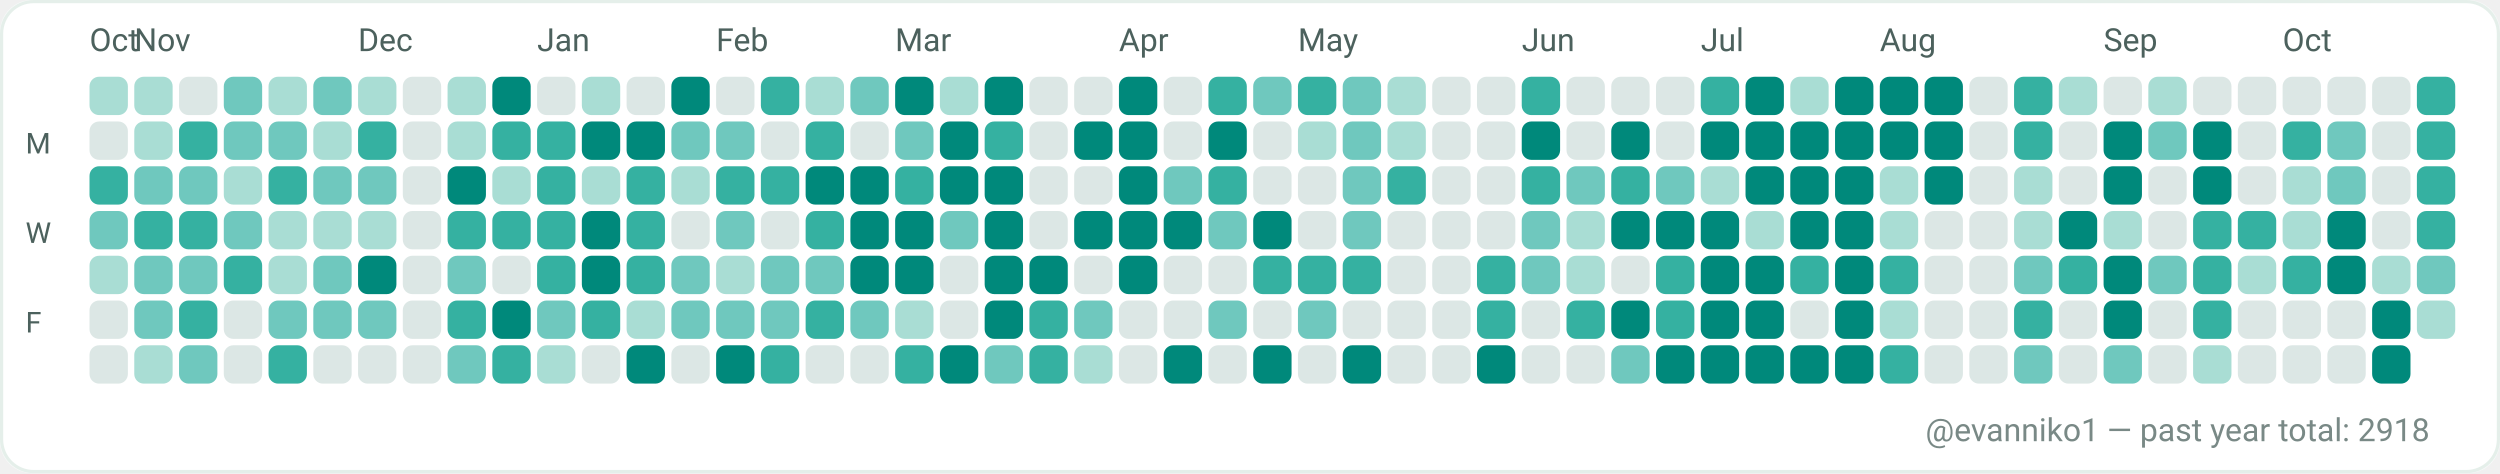
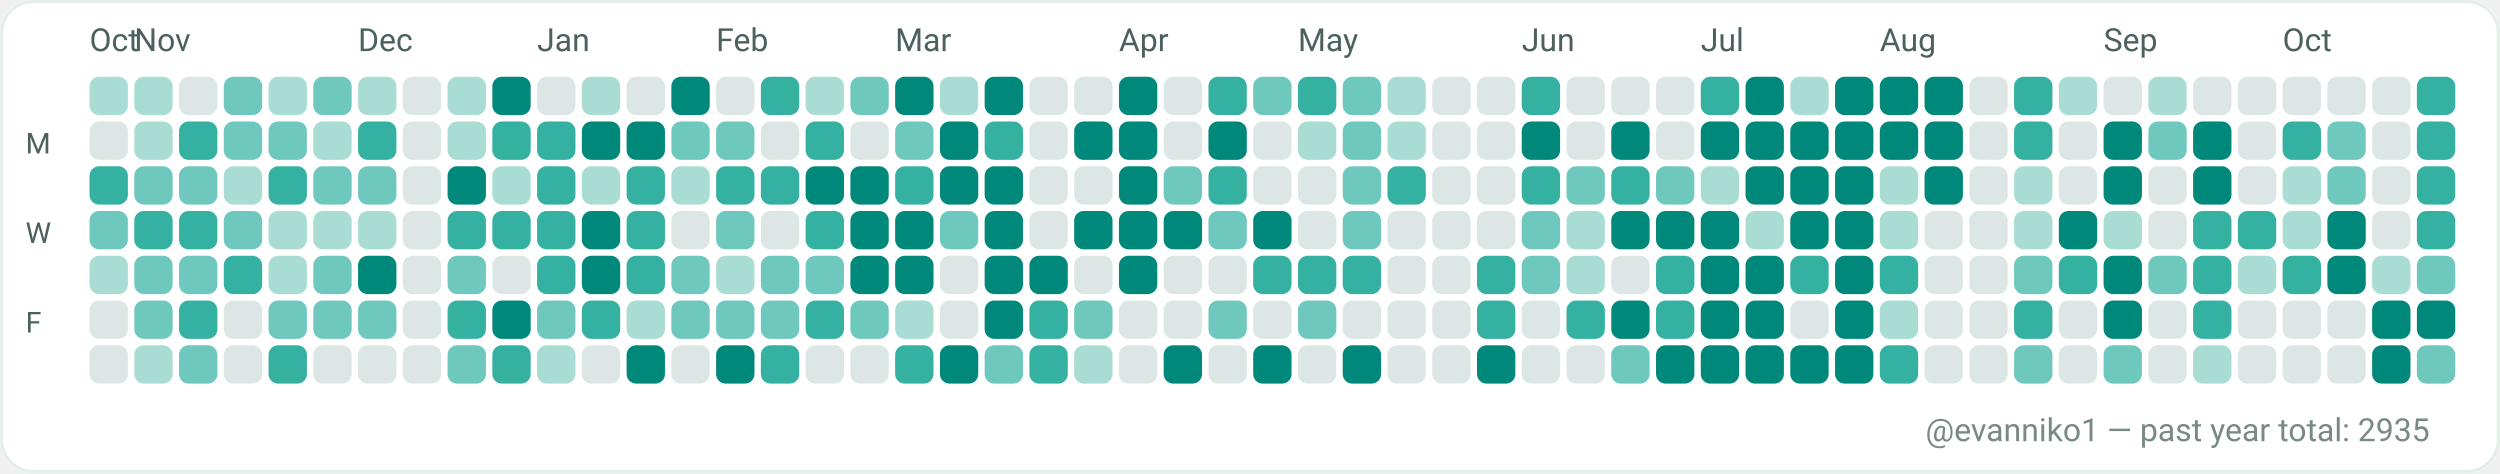
<svg xmlns="http://www.w3.org/2000/svg" width="782" height="148" viewBox="0 0 782 148" role="img" aria-label="GitHub contributions calendar for evanniko1">
  <rect x="0" y="0" width="782" height="148" rx="10" fill="#F7FAF9" />
  <rect x="0.5" y="0.5" width="781" height="147" rx="10" fill="#FFFFFF" stroke="#E5EFEA" stroke-width="1" />
  <text x="28" y="16" fill="#4C615D" font-family="ui-sans-serif, system-ui, -apple-system, Segoe UI, Roboto, Ubuntu, Cantarell, Noto Sans, Helvetica Neue, Arial" font-size="10" text-rendering="geometricPrecision">Oct</text>
  <text x="42" y="16" fill="#4C615D" font-family="ui-sans-serif, system-ui, -apple-system, Segoe UI, Roboto, Ubuntu, Cantarell, Noto Sans, Helvetica Neue, Arial" font-size="10" text-rendering="geometricPrecision">Nov</text>
  <text x="112" y="16" fill="#4C615D" font-family="ui-sans-serif, system-ui, -apple-system, Segoe UI, Roboto, Ubuntu, Cantarell, Noto Sans, Helvetica Neue, Arial" font-size="10" text-rendering="geometricPrecision">Dec</text>
  <text x="168" y="16" fill="#4C615D" font-family="ui-sans-serif, system-ui, -apple-system, Segoe UI, Roboto, Ubuntu, Cantarell, Noto Sans, Helvetica Neue, Arial" font-size="10" text-rendering="geometricPrecision">Jan</text>
  <text x="224" y="16" fill="#4C615D" font-family="ui-sans-serif, system-ui, -apple-system, Segoe UI, Roboto, Ubuntu, Cantarell, Noto Sans, Helvetica Neue, Arial" font-size="10" text-rendering="geometricPrecision">Feb</text>
  <text x="280" y="16" fill="#4C615D" font-family="ui-sans-serif, system-ui, -apple-system, Segoe UI, Roboto, Ubuntu, Cantarell, Noto Sans, Helvetica Neue, Arial" font-size="10" text-rendering="geometricPrecision">Mar</text>
  <text x="350" y="16" fill="#4C615D" font-family="ui-sans-serif, system-ui, -apple-system, Segoe UI, Roboto, Ubuntu, Cantarell, Noto Sans, Helvetica Neue, Arial" font-size="10" text-rendering="geometricPrecision">Apr</text>
  <text x="406" y="16" fill="#4C615D" font-family="ui-sans-serif, system-ui, -apple-system, Segoe UI, Roboto, Ubuntu, Cantarell, Noto Sans, Helvetica Neue, Arial" font-size="10" text-rendering="geometricPrecision">May</text>
  <text x="476" y="16" fill="#4C615D" font-family="ui-sans-serif, system-ui, -apple-system, Segoe UI, Roboto, Ubuntu, Cantarell, Noto Sans, Helvetica Neue, Arial" font-size="10" text-rendering="geometricPrecision">Jun</text>
  <text x="532" y="16" fill="#4C615D" font-family="ui-sans-serif, system-ui, -apple-system, Segoe UI, Roboto, Ubuntu, Cantarell, Noto Sans, Helvetica Neue, Arial" font-size="10" text-rendering="geometricPrecision">Jul</text>
  <text x="588" y="16" fill="#4C615D" font-family="ui-sans-serif, system-ui, -apple-system, Segoe UI, Roboto, Ubuntu, Cantarell, Noto Sans, Helvetica Neue, Arial" font-size="10" text-rendering="geometricPrecision">Aug</text>
  <text x="658" y="16" fill="#4C615D" font-family="ui-sans-serif, system-ui, -apple-system, Segoe UI, Roboto, Ubuntu, Cantarell, Noto Sans, Helvetica Neue, Arial" font-size="10" text-rendering="geometricPrecision">Sep</text>
  <text x="714" y="16" fill="#4C615D" font-family="ui-sans-serif, system-ui, -apple-system, Segoe UI, Roboto, Ubuntu, Cantarell, Noto Sans, Helvetica Neue, Arial" font-size="10" text-rendering="geometricPrecision">Oct</text>
  <text x="8" y="48" fill="#4C615D" font-family="ui-sans-serif, system-ui, -apple-system, Segoe UI, Roboto, Ubuntu, Cantarell, Noto Sans, Helvetica Neue, Arial" font-size="9" text-rendering="geometricPrecision">M</text>
  <text x="8" y="76" fill="#4C615D" font-family="ui-sans-serif, system-ui, -apple-system, Segoe UI, Roboto, Ubuntu, Cantarell, Noto Sans, Helvetica Neue, Arial" font-size="9" text-rendering="geometricPrecision">W</text>
  <text x="8" y="104" fill="#4C615D" font-family="ui-sans-serif, system-ui, -apple-system, Segoe UI, Roboto, Ubuntu, Cantarell, Noto Sans, Helvetica Neue, Arial" font-size="9" text-rendering="geometricPrecision">F</text>
  <g>
    <rect x="28" y="24" width="12" height="12" rx="3" fill="#A9DDD4" />
  </g>
  <g>
    <rect x="28" y="38" width="12" height="12" rx="3" fill="#DCE7E5" />
  </g>
  <g>
    <rect x="28" y="52" width="12" height="12" rx="3" fill="#35B1A1" />
  </g>
  <g>
    <rect x="28" y="66" width="12" height="12" rx="3" fill="#6FC8BE" />
  </g>
  <g>
    <rect x="28" y="80" width="12" height="12" rx="3" fill="#A9DDD4" />
  </g>
  <g>
    <rect x="28" y="94" width="12" height="12" rx="3" fill="#DCE7E5" />
  </g>
  <g>
    <rect x="28" y="108" width="12" height="12" rx="3" fill="#DCE7E5" />
  </g>
  <g>
    <rect x="42" y="24" width="12" height="12" rx="3" fill="#A9DDD4" />
  </g>
  <g>
    <rect x="42" y="38" width="12" height="12" rx="3" fill="#A9DDD4" />
  </g>
  <g>
    <rect x="42" y="52" width="12" height="12" rx="3" fill="#6FC8BE" />
  </g>
  <g>
    <rect x="42" y="66" width="12" height="12" rx="3" fill="#35B1A1" />
  </g>
  <g>
    <rect x="42" y="80" width="12" height="12" rx="3" fill="#6FC8BE" />
  </g>
  <g>
    <rect x="42" y="94" width="12" height="12" rx="3" fill="#6FC8BE" />
  </g>
  <g>
    <rect x="42" y="108" width="12" height="12" rx="3" fill="#A9DDD4" />
  </g>
  <g>
    <rect x="56" y="24" width="12" height="12" rx="3" fill="#DCE7E5" />
  </g>
  <g>
    <rect x="56" y="38" width="12" height="12" rx="3" fill="#35B1A1" />
  </g>
  <g>
    <rect x="56" y="52" width="12" height="12" rx="3" fill="#6FC8BE" />
  </g>
  <g>
    <rect x="56" y="66" width="12" height="12" rx="3" fill="#35B1A1" />
  </g>
  <g>
    <rect x="56" y="80" width="12" height="12" rx="3" fill="#6FC8BE" />
  </g>
  <g>
    <rect x="56" y="94" width="12" height="12" rx="3" fill="#35B1A1" />
  </g>
  <g>
    <rect x="56" y="108" width="12" height="12" rx="3" fill="#6FC8BE" />
  </g>
  <g>
    <rect x="70" y="24" width="12" height="12" rx="3" fill="#6FC8BE" />
  </g>
  <g>
    <rect x="70" y="38" width="12" height="12" rx="3" fill="#6FC8BE" />
  </g>
  <g>
    <rect x="70" y="52" width="12" height="12" rx="3" fill="#A9DDD4" />
  </g>
  <g>
    <rect x="70" y="66" width="12" height="12" rx="3" fill="#6FC8BE" />
  </g>
  <g>
    <rect x="70" y="80" width="12" height="12" rx="3" fill="#35B1A1" />
  </g>
  <g>
    <rect x="70" y="94" width="12" height="12" rx="3" fill="#DCE7E5" />
  </g>
  <g>
    <rect x="70" y="108" width="12" height="12" rx="3" fill="#DCE7E5" />
  </g>
  <g>
    <rect x="84" y="24" width="12" height="12" rx="3" fill="#A9DDD4" />
  </g>
  <g>
    <rect x="84" y="38" width="12" height="12" rx="3" fill="#6FC8BE" />
  </g>
  <g>
    <rect x="84" y="52" width="12" height="12" rx="3" fill="#35B1A1" />
  </g>
  <g>
    <rect x="84" y="66" width="12" height="12" rx="3" fill="#A9DDD4" />
  </g>
  <g>
    <rect x="84" y="80" width="12" height="12" rx="3" fill="#A9DDD4" />
  </g>
  <g>
    <rect x="84" y="94" width="12" height="12" rx="3" fill="#6FC8BE" />
  </g>
  <g>
    <rect x="84" y="108" width="12" height="12" rx="3" fill="#35B1A1" />
  </g>
  <g>
    <rect x="98" y="24" width="12" height="12" rx="3" fill="#6FC8BE" />
  </g>
  <g>
    <rect x="98" y="38" width="12" height="12" rx="3" fill="#A9DDD4" />
  </g>
  <g>
    <rect x="98" y="52" width="12" height="12" rx="3" fill="#6FC8BE" />
  </g>
  <g>
    <rect x="98" y="66" width="12" height="12" rx="3" fill="#A9DDD4" />
  </g>
  <g>
    <rect x="98" y="80" width="12" height="12" rx="3" fill="#6FC8BE" />
  </g>
  <g>
    <rect x="98" y="94" width="12" height="12" rx="3" fill="#6FC8BE" />
  </g>
  <g>
    <rect x="98" y="108" width="12" height="12" rx="3" fill="#DCE7E5" />
  </g>
  <g>
    <rect x="112" y="24" width="12" height="12" rx="3" fill="#A9DDD4" />
  </g>
  <g>
    <rect x="112" y="38" width="12" height="12" rx="3" fill="#35B1A1" />
  </g>
  <g>
    <rect x="112" y="52" width="12" height="12" rx="3" fill="#6FC8BE" />
  </g>
  <g>
    <rect x="112" y="66" width="12" height="12" rx="3" fill="#A9DDD4" />
  </g>
  <g>
    <rect x="112" y="80" width="12" height="12" rx="3" fill="#00897B" />
  </g>
  <g>
    <rect x="112" y="94" width="12" height="12" rx="3" fill="#6FC8BE" />
  </g>
  <g>
    <rect x="112" y="108" width="12" height="12" rx="3" fill="#DCE7E5" />
  </g>
  <g>
    <rect x="126" y="24" width="12" height="12" rx="3" fill="#DCE7E5" />
  </g>
  <g>
    <rect x="126" y="38" width="12" height="12" rx="3" fill="#DCE7E5" />
  </g>
  <g>
    <rect x="126" y="52" width="12" height="12" rx="3" fill="#DCE7E5" />
  </g>
  <g>
    <rect x="126" y="66" width="12" height="12" rx="3" fill="#DCE7E5" />
  </g>
  <g>
    <rect x="126" y="80" width="12" height="12" rx="3" fill="#DCE7E5" />
  </g>
  <g>
    <rect x="126" y="94" width="12" height="12" rx="3" fill="#DCE7E5" />
  </g>
  <g>
    <rect x="126" y="108" width="12" height="12" rx="3" fill="#DCE7E5" />
  </g>
  <g>
    <rect x="140" y="24" width="12" height="12" rx="3" fill="#A9DDD4" />
  </g>
  <g>
    <rect x="140" y="38" width="12" height="12" rx="3" fill="#A9DDD4" />
  </g>
  <g>
    <rect x="140" y="52" width="12" height="12" rx="3" fill="#00897B" />
  </g>
  <g>
    <rect x="140" y="66" width="12" height="12" rx="3" fill="#35B1A1" />
  </g>
  <g>
    <rect x="140" y="80" width="12" height="12" rx="3" fill="#6FC8BE" />
  </g>
  <g>
    <rect x="140" y="94" width="12" height="12" rx="3" fill="#35B1A1" />
  </g>
  <g>
    <rect x="140" y="108" width="12" height="12" rx="3" fill="#6FC8BE" />
  </g>
  <g>
    <rect x="154" y="24" width="12" height="12" rx="3" fill="#00897B" />
  </g>
  <g>
    <rect x="154" y="38" width="12" height="12" rx="3" fill="#35B1A1" />
  </g>
  <g>
    <rect x="154" y="52" width="12" height="12" rx="3" fill="#A9DDD4" />
  </g>
  <g>
    <rect x="154" y="66" width="12" height="12" rx="3" fill="#35B1A1" />
  </g>
  <g>
    <rect x="154" y="80" width="12" height="12" rx="3" fill="#DCE7E5" />
  </g>
  <g>
    <rect x="154" y="94" width="12" height="12" rx="3" fill="#00897B" />
  </g>
  <g>
    <rect x="154" y="108" width="12" height="12" rx="3" fill="#35B1A1" />
  </g>
  <g>
    <rect x="168" y="24" width="12" height="12" rx="3" fill="#DCE7E5" />
  </g>
  <g>
    <rect x="168" y="38" width="12" height="12" rx="3" fill="#35B1A1" />
  </g>
  <g>
    <rect x="168" y="52" width="12" height="12" rx="3" fill="#35B1A1" />
  </g>
  <g>
    <rect x="168" y="66" width="12" height="12" rx="3" fill="#35B1A1" />
  </g>
  <g>
    <rect x="168" y="80" width="12" height="12" rx="3" fill="#35B1A1" />
  </g>
  <g>
    <rect x="168" y="94" width="12" height="12" rx="3" fill="#6FC8BE" />
  </g>
  <g>
    <rect x="168" y="108" width="12" height="12" rx="3" fill="#A9DDD4" />
  </g>
  <g>
    <rect x="182" y="24" width="12" height="12" rx="3" fill="#A9DDD4" />
  </g>
  <g>
    <rect x="182" y="38" width="12" height="12" rx="3" fill="#00897B" />
  </g>
  <g>
    <rect x="182" y="52" width="12" height="12" rx="3" fill="#A9DDD4" />
  </g>
  <g>
    <rect x="182" y="66" width="12" height="12" rx="3" fill="#00897B" />
  </g>
  <g>
    <rect x="182" y="80" width="12" height="12" rx="3" fill="#00897B" />
  </g>
  <g>
    <rect x="182" y="94" width="12" height="12" rx="3" fill="#35B1A1" />
  </g>
  <g>
    <rect x="182" y="108" width="12" height="12" rx="3" fill="#DCE7E5" />
  </g>
  <g>
    <rect x="196" y="24" width="12" height="12" rx="3" fill="#DCE7E5" />
  </g>
  <g>
    <rect x="196" y="38" width="12" height="12" rx="3" fill="#00897B" />
  </g>
  <g>
    <rect x="196" y="52" width="12" height="12" rx="3" fill="#35B1A1" />
  </g>
  <g>
    <rect x="196" y="66" width="12" height="12" rx="3" fill="#35B1A1" />
  </g>
  <g>
    <rect x="196" y="80" width="12" height="12" rx="3" fill="#35B1A1" />
  </g>
  <g>
    <rect x="196" y="94" width="12" height="12" rx="3" fill="#A9DDD4" />
  </g>
  <g>
    <rect x="196" y="108" width="12" height="12" rx="3" fill="#00897B" />
  </g>
  <g>
    <rect x="210" y="24" width="12" height="12" rx="3" fill="#00897B" />
  </g>
  <g>
    <rect x="210" y="38" width="12" height="12" rx="3" fill="#6FC8BE" />
  </g>
  <g>
    <rect x="210" y="52" width="12" height="12" rx="3" fill="#A9DDD4" />
  </g>
  <g>
    <rect x="210" y="66" width="12" height="12" rx="3" fill="#DCE7E5" />
  </g>
  <g>
    <rect x="210" y="80" width="12" height="12" rx="3" fill="#6FC8BE" />
  </g>
  <g>
    <rect x="210" y="94" width="12" height="12" rx="3" fill="#6FC8BE" />
  </g>
  <g>
    <rect x="210" y="108" width="12" height="12" rx="3" fill="#DCE7E5" />
  </g>
  <g>
    <rect x="224" y="24" width="12" height="12" rx="3" fill="#DCE7E5" />
  </g>
  <g>
    <rect x="224" y="38" width="12" height="12" rx="3" fill="#6FC8BE" />
  </g>
  <g>
    <rect x="224" y="52" width="12" height="12" rx="3" fill="#35B1A1" />
  </g>
  <g>
    <rect x="224" y="66" width="12" height="12" rx="3" fill="#6FC8BE" />
  </g>
  <g>
    <rect x="224" y="80" width="12" height="12" rx="3" fill="#A9DDD4" />
  </g>
  <g>
    <rect x="224" y="94" width="12" height="12" rx="3" fill="#6FC8BE" />
  </g>
  <g>
    <rect x="224" y="108" width="12" height="12" rx="3" fill="#00897B" />
  </g>
  <g>
    <rect x="238" y="24" width="12" height="12" rx="3" fill="#35B1A1" />
  </g>
  <g>
    <rect x="238" y="38" width="12" height="12" rx="3" fill="#DCE7E5" />
  </g>
  <g>
    <rect x="238" y="52" width="12" height="12" rx="3" fill="#35B1A1" />
  </g>
  <g>
    <rect x="238" y="66" width="12" height="12" rx="3" fill="#DCE7E5" />
  </g>
  <g>
    <rect x="238" y="80" width="12" height="12" rx="3" fill="#6FC8BE" />
  </g>
  <g>
    <rect x="238" y="94" width="12" height="12" rx="3" fill="#6FC8BE" />
  </g>
  <g>
    <rect x="238" y="108" width="12" height="12" rx="3" fill="#35B1A1" />
  </g>
  <g>
    <rect x="252" y="24" width="12" height="12" rx="3" fill="#A9DDD4" />
  </g>
  <g>
    <rect x="252" y="38" width="12" height="12" rx="3" fill="#35B1A1" />
  </g>
  <g>
    <rect x="252" y="52" width="12" height="12" rx="3" fill="#00897B" />
  </g>
  <g>
    <rect x="252" y="66" width="12" height="12" rx="3" fill="#35B1A1" />
  </g>
  <g>
    <rect x="252" y="80" width="12" height="12" rx="3" fill="#6FC8BE" />
  </g>
  <g>
    <rect x="252" y="94" width="12" height="12" rx="3" fill="#35B1A1" />
  </g>
  <g>
    <rect x="252" y="108" width="12" height="12" rx="3" fill="#DCE7E5" />
  </g>
  <g>
    <rect x="266" y="24" width="12" height="12" rx="3" fill="#6FC8BE" />
  </g>
  <g>
    <rect x="266" y="38" width="12" height="12" rx="3" fill="#DCE7E5" />
  </g>
  <g>
    <rect x="266" y="52" width="12" height="12" rx="3" fill="#00897B" />
  </g>
  <g>
    <rect x="266" y="66" width="12" height="12" rx="3" fill="#00897B" />
  </g>
  <g>
    <rect x="266" y="80" width="12" height="12" rx="3" fill="#00897B" />
  </g>
  <g>
    <rect x="266" y="94" width="12" height="12" rx="3" fill="#6FC8BE" />
  </g>
  <g>
    <rect x="266" y="108" width="12" height="12" rx="3" fill="#DCE7E5" />
  </g>
  <g>
    <rect x="280" y="24" width="12" height="12" rx="3" fill="#00897B" />
  </g>
  <g>
    <rect x="280" y="38" width="12" height="12" rx="3" fill="#6FC8BE" />
  </g>
  <g>
    <rect x="280" y="52" width="12" height="12" rx="3" fill="#35B1A1" />
  </g>
  <g>
    <rect x="280" y="66" width="12" height="12" rx="3" fill="#00897B" />
  </g>
  <g>
    <rect x="280" y="80" width="12" height="12" rx="3" fill="#00897B" />
  </g>
  <g>
    <rect x="280" y="94" width="12" height="12" rx="3" fill="#A9DDD4" />
  </g>
  <g>
    <rect x="280" y="108" width="12" height="12" rx="3" fill="#35B1A1" />
  </g>
  <g>
    <rect x="294" y="24" width="12" height="12" rx="3" fill="#A9DDD4" />
  </g>
  <g>
    <rect x="294" y="38" width="12" height="12" rx="3" fill="#00897B" />
  </g>
  <g>
    <rect x="294" y="52" width="12" height="12" rx="3" fill="#00897B" />
  </g>
  <g>
    <rect x="294" y="66" width="12" height="12" rx="3" fill="#6FC8BE" />
  </g>
  <g>
    <rect x="294" y="80" width="12" height="12" rx="3" fill="#DCE7E5" />
  </g>
  <g>
    <rect x="294" y="94" width="12" height="12" rx="3" fill="#DCE7E5" />
  </g>
  <g>
    <rect x="294" y="108" width="12" height="12" rx="3" fill="#00897B" />
  </g>
  <g>
    <rect x="308" y="24" width="12" height="12" rx="3" fill="#00897B" />
  </g>
  <g>
    <rect x="308" y="38" width="12" height="12" rx="3" fill="#35B1A1" />
  </g>
  <g>
    <rect x="308" y="52" width="12" height="12" rx="3" fill="#00897B" />
  </g>
  <g>
    <rect x="308" y="66" width="12" height="12" rx="3" fill="#00897B" />
  </g>
  <g>
    <rect x="308" y="80" width="12" height="12" rx="3" fill="#00897B" />
  </g>
  <g>
    <rect x="308" y="94" width="12" height="12" rx="3" fill="#00897B" />
  </g>
  <g>
    <rect x="308" y="108" width="12" height="12" rx="3" fill="#6FC8BE" />
  </g>
  <g>
    <rect x="322" y="24" width="12" height="12" rx="3" fill="#DCE7E5" />
  </g>
  <g>
    <rect x="322" y="38" width="12" height="12" rx="3" fill="#DCE7E5" />
  </g>
  <g>
    <rect x="322" y="52" width="12" height="12" rx="3" fill="#DCE7E5" />
  </g>
  <g>
    <rect x="322" y="66" width="12" height="12" rx="3" fill="#DCE7E5" />
  </g>
  <g>
    <rect x="322" y="80" width="12" height="12" rx="3" fill="#00897B" />
  </g>
  <g>
    <rect x="322" y="94" width="12" height="12" rx="3" fill="#35B1A1" />
  </g>
  <g>
    <rect x="322" y="108" width="12" height="12" rx="3" fill="#35B1A1" />
  </g>
  <g>
    <rect x="336" y="24" width="12" height="12" rx="3" fill="#DCE7E5" />
  </g>
  <g>
    <rect x="336" y="38" width="12" height="12" rx="3" fill="#00897B" />
  </g>
  <g>
    <rect x="336" y="52" width="12" height="12" rx="3" fill="#DCE7E5" />
  </g>
  <g>
    <rect x="336" y="66" width="12" height="12" rx="3" fill="#00897B" />
  </g>
  <g>
    <rect x="336" y="80" width="12" height="12" rx="3" fill="#DCE7E5" />
  </g>
  <g>
    <rect x="336" y="94" width="12" height="12" rx="3" fill="#6FC8BE" />
  </g>
  <g>
    <rect x="336" y="108" width="12" height="12" rx="3" fill="#A9DDD4" />
  </g>
  <g>
    <rect x="350" y="24" width="12" height="12" rx="3" fill="#00897B" />
  </g>
  <g>
    <rect x="350" y="38" width="12" height="12" rx="3" fill="#00897B" />
  </g>
  <g>
    <rect x="350" y="52" width="12" height="12" rx="3" fill="#00897B" />
  </g>
  <g>
    <rect x="350" y="66" width="12" height="12" rx="3" fill="#00897B" />
  </g>
  <g>
    <rect x="350" y="80" width="12" height="12" rx="3" fill="#00897B" />
  </g>
  <g>
    <rect x="350" y="94" width="12" height="12" rx="3" fill="#DCE7E5" />
  </g>
  <g>
    <rect x="350" y="108" width="12" height="12" rx="3" fill="#DCE7E5" />
  </g>
  <g>
    <rect x="364" y="24" width="12" height="12" rx="3" fill="#DCE7E5" />
  </g>
  <g>
    <rect x="364" y="38" width="12" height="12" rx="3" fill="#DCE7E5" />
  </g>
  <g>
    <rect x="364" y="52" width="12" height="12" rx="3" fill="#6FC8BE" />
  </g>
  <g>
    <rect x="364" y="66" width="12" height="12" rx="3" fill="#00897B" />
  </g>
  <g>
    <rect x="364" y="80" width="12" height="12" rx="3" fill="#DCE7E5" />
  </g>
  <g>
    <rect x="364" y="94" width="12" height="12" rx="3" fill="#DCE7E5" />
  </g>
  <g>
    <rect x="364" y="108" width="12" height="12" rx="3" fill="#00897B" />
  </g>
  <g>
    <rect x="378" y="24" width="12" height="12" rx="3" fill="#35B1A1" />
  </g>
  <g>
    <rect x="378" y="38" width="12" height="12" rx="3" fill="#00897B" />
  </g>
  <g>
    <rect x="378" y="52" width="12" height="12" rx="3" fill="#35B1A1" />
  </g>
  <g>
    <rect x="378" y="66" width="12" height="12" rx="3" fill="#6FC8BE" />
  </g>
  <g>
    <rect x="378" y="80" width="12" height="12" rx="3" fill="#DCE7E5" />
  </g>
  <g>
    <rect x="378" y="94" width="12" height="12" rx="3" fill="#6FC8BE" />
  </g>
  <g>
    <rect x="378" y="108" width="12" height="12" rx="3" fill="#DCE7E5" />
  </g>
  <g>
    <rect x="392" y="24" width="12" height="12" rx="3" fill="#6FC8BE" />
  </g>
  <g>
    <rect x="392" y="38" width="12" height="12" rx="3" fill="#DCE7E5" />
  </g>
  <g>
    <rect x="392" y="52" width="12" height="12" rx="3" fill="#DCE7E5" />
  </g>
  <g>
    <rect x="392" y="66" width="12" height="12" rx="3" fill="#00897B" />
  </g>
  <g>
    <rect x="392" y="80" width="12" height="12" rx="3" fill="#35B1A1" />
  </g>
  <g>
    <rect x="392" y="94" width="12" height="12" rx="3" fill="#DCE7E5" />
  </g>
  <g>
    <rect x="392" y="108" width="12" height="12" rx="3" fill="#00897B" />
  </g>
  <g>
    <rect x="406" y="24" width="12" height="12" rx="3" fill="#35B1A1" />
  </g>
  <g>
    <rect x="406" y="38" width="12" height="12" rx="3" fill="#A9DDD4" />
  </g>
  <g>
    <rect x="406" y="52" width="12" height="12" rx="3" fill="#DCE7E5" />
  </g>
  <g>
    <rect x="406" y="66" width="12" height="12" rx="3" fill="#DCE7E5" />
  </g>
  <g>
    <rect x="406" y="80" width="12" height="12" rx="3" fill="#35B1A1" />
  </g>
  <g>
    <rect x="406" y="94" width="12" height="12" rx="3" fill="#6FC8BE" />
  </g>
  <g>
    <rect x="406" y="108" width="12" height="12" rx="3" fill="#DCE7E5" />
  </g>
  <g>
    <rect x="420" y="24" width="12" height="12" rx="3" fill="#6FC8BE" />
  </g>
  <g>
    <rect x="420" y="38" width="12" height="12" rx="3" fill="#6FC8BE" />
  </g>
  <g>
    <rect x="420" y="52" width="12" height="12" rx="3" fill="#6FC8BE" />
  </g>
  <g>
    <rect x="420" y="66" width="12" height="12" rx="3" fill="#6FC8BE" />
  </g>
  <g>
    <rect x="420" y="80" width="12" height="12" rx="3" fill="#35B1A1" />
  </g>
  <g>
    <rect x="420" y="94" width="12" height="12" rx="3" fill="#DCE7E5" />
  </g>
  <g>
    <rect x="420" y="108" width="12" height="12" rx="3" fill="#00897B" />
  </g>
  <g>
    <rect x="434" y="24" width="12" height="12" rx="3" fill="#A9DDD4" />
  </g>
  <g>
    <rect x="434" y="38" width="12" height="12" rx="3" fill="#A9DDD4" />
  </g>
  <g>
    <rect x="434" y="52" width="12" height="12" rx="3" fill="#35B1A1" />
  </g>
  <g>
    <rect x="434" y="66" width="12" height="12" rx="3" fill="#DCE7E5" />
  </g>
  <g>
    <rect x="434" y="80" width="12" height="12" rx="3" fill="#DCE7E5" />
  </g>
  <g>
    <rect x="434" y="94" width="12" height="12" rx="3" fill="#DCE7E5" />
  </g>
  <g>
    <rect x="434" y="108" width="12" height="12" rx="3" fill="#DCE7E5" />
  </g>
  <g>
    <rect x="448" y="24" width="12" height="12" rx="3" fill="#DCE7E5" />
  </g>
  <g>
    <rect x="448" y="38" width="12" height="12" rx="3" fill="#DCE7E5" />
  </g>
  <g>
    <rect x="448" y="52" width="12" height="12" rx="3" fill="#DCE7E5" />
  </g>
  <g>
    <rect x="448" y="66" width="12" height="12" rx="3" fill="#DCE7E5" />
  </g>
  <g>
    <rect x="448" y="80" width="12" height="12" rx="3" fill="#DCE7E5" />
  </g>
  <g>
    <rect x="448" y="94" width="12" height="12" rx="3" fill="#DCE7E5" />
  </g>
  <g>
    <rect x="448" y="108" width="12" height="12" rx="3" fill="#DCE7E5" />
  </g>
  <g>
    <rect x="462" y="24" width="12" height="12" rx="3" fill="#DCE7E5" />
  </g>
  <g>
    <rect x="462" y="38" width="12" height="12" rx="3" fill="#DCE7E5" />
  </g>
  <g>
    <rect x="462" y="52" width="12" height="12" rx="3" fill="#DCE7E5" />
  </g>
  <g>
    <rect x="462" y="66" width="12" height="12" rx="3" fill="#DCE7E5" />
  </g>
  <g>
    <rect x="462" y="80" width="12" height="12" rx="3" fill="#35B1A1" />
  </g>
  <g>
    <rect x="462" y="94" width="12" height="12" rx="3" fill="#35B1A1" />
  </g>
  <g>
    <rect x="462" y="108" width="12" height="12" rx="3" fill="#00897B" />
  </g>
  <g>
    <rect x="476" y="24" width="12" height="12" rx="3" fill="#35B1A1" />
  </g>
  <g>
    <rect x="476" y="38" width="12" height="12" rx="3" fill="#00897B" />
  </g>
  <g>
    <rect x="476" y="52" width="12" height="12" rx="3" fill="#35B1A1" />
  </g>
  <g>
    <rect x="476" y="66" width="12" height="12" rx="3" fill="#6FC8BE" />
  </g>
  <g>
    <rect x="476" y="80" width="12" height="12" rx="3" fill="#6FC8BE" />
  </g>
  <g>
    <rect x="476" y="94" width="12" height="12" rx="3" fill="#DCE7E5" />
  </g>
  <g>
    <rect x="476" y="108" width="12" height="12" rx="3" fill="#DCE7E5" />
  </g>
  <g>
    <rect x="490" y="24" width="12" height="12" rx="3" fill="#DCE7E5" />
  </g>
  <g>
    <rect x="490" y="38" width="12" height="12" rx="3" fill="#DCE7E5" />
  </g>
  <g>
    <rect x="490" y="52" width="12" height="12" rx="3" fill="#6FC8BE" />
  </g>
  <g>
    <rect x="490" y="66" width="12" height="12" rx="3" fill="#A9DDD4" />
  </g>
  <g>
    <rect x="490" y="80" width="12" height="12" rx="3" fill="#A9DDD4" />
  </g>
  <g>
    <rect x="490" y="94" width="12" height="12" rx="3" fill="#35B1A1" />
  </g>
  <g>
    <rect x="490" y="108" width="12" height="12" rx="3" fill="#DCE7E5" />
  </g>
  <g>
    <rect x="504" y="24" width="12" height="12" rx="3" fill="#DCE7E5" />
  </g>
  <g>
    <rect x="504" y="38" width="12" height="12" rx="3" fill="#00897B" />
  </g>
  <g>
    <rect x="504" y="52" width="12" height="12" rx="3" fill="#35B1A1" />
  </g>
  <g>
    <rect x="504" y="66" width="12" height="12" rx="3" fill="#00897B" />
  </g>
  <g>
    <rect x="504" y="80" width="12" height="12" rx="3" fill="#DCE7E5" />
  </g>
  <g>
    <rect x="504" y="94" width="12" height="12" rx="3" fill="#00897B" />
  </g>
  <g>
    <rect x="504" y="108" width="12" height="12" rx="3" fill="#6FC8BE" />
  </g>
  <g>
    <rect x="518" y="24" width="12" height="12" rx="3" fill="#DCE7E5" />
  </g>
  <g>
    <rect x="518" y="38" width="12" height="12" rx="3" fill="#DCE7E5" />
  </g>
  <g>
    <rect x="518" y="52" width="12" height="12" rx="3" fill="#6FC8BE" />
  </g>
  <g>
    <rect x="518" y="66" width="12" height="12" rx="3" fill="#00897B" />
  </g>
  <g>
    <rect x="518" y="80" width="12" height="12" rx="3" fill="#35B1A1" />
  </g>
  <g>
    <rect x="518" y="94" width="12" height="12" rx="3" fill="#35B1A1" />
  </g>
  <g>
    <rect x="518" y="108" width="12" height="12" rx="3" fill="#00897B" />
  </g>
  <g>
    <rect x="532" y="24" width="12" height="12" rx="3" fill="#35B1A1" />
  </g>
  <g>
    <rect x="532" y="38" width="12" height="12" rx="3" fill="#00897B" />
  </g>
  <g>
    <rect x="532" y="52" width="12" height="12" rx="3" fill="#A9DDD4" />
  </g>
  <g>
    <rect x="532" y="66" width="12" height="12" rx="3" fill="#00897B" />
  </g>
  <g>
    <rect x="532" y="80" width="12" height="12" rx="3" fill="#00897B" />
  </g>
  <g>
    <rect x="532" y="94" width="12" height="12" rx="3" fill="#00897B" />
  </g>
  <g>
    <rect x="532" y="108" width="12" height="12" rx="3" fill="#00897B" />
  </g>
  <g>
    <rect x="546" y="24" width="12" height="12" rx="3" fill="#00897B" />
  </g>
  <g>
    <rect x="546" y="38" width="12" height="12" rx="3" fill="#00897B" />
  </g>
  <g>
    <rect x="546" y="52" width="12" height="12" rx="3" fill="#00897B" />
  </g>
  <g>
    <rect x="546" y="66" width="12" height="12" rx="3" fill="#A9DDD4" />
  </g>
  <g>
    <rect x="546" y="80" width="12" height="12" rx="3" fill="#00897B" />
  </g>
  <g>
    <rect x="546" y="94" width="12" height="12" rx="3" fill="#00897B" />
  </g>
  <g>
    <rect x="546" y="108" width="12" height="12" rx="3" fill="#00897B" />
  </g>
  <g>
    <rect x="560" y="24" width="12" height="12" rx="3" fill="#A9DDD4" />
  </g>
  <g>
    <rect x="560" y="38" width="12" height="12" rx="3" fill="#00897B" />
  </g>
  <g>
    <rect x="560" y="52" width="12" height="12" rx="3" fill="#00897B" />
  </g>
  <g>
    <rect x="560" y="66" width="12" height="12" rx="3" fill="#00897B" />
  </g>
  <g>
    <rect x="560" y="80" width="12" height="12" rx="3" fill="#35B1A1" />
  </g>
  <g>
    <rect x="560" y="94" width="12" height="12" rx="3" fill="#DCE7E5" />
  </g>
  <g>
    <rect x="560" y="108" width="12" height="12" rx="3" fill="#00897B" />
  </g>
  <g>
    <rect x="574" y="24" width="12" height="12" rx="3" fill="#00897B" />
  </g>
  <g>
    <rect x="574" y="38" width="12" height="12" rx="3" fill="#00897B" />
  </g>
  <g>
    <rect x="574" y="52" width="12" height="12" rx="3" fill="#00897B" />
  </g>
  <g>
    <rect x="574" y="66" width="12" height="12" rx="3" fill="#00897B" />
  </g>
  <g>
    <rect x="574" y="80" width="12" height="12" rx="3" fill="#00897B" />
  </g>
  <g>
    <rect x="574" y="94" width="12" height="12" rx="3" fill="#00897B" />
  </g>
  <g>
    <rect x="574" y="108" width="12" height="12" rx="3" fill="#00897B" />
  </g>
  <g>
    <rect x="588" y="24" width="12" height="12" rx="3" fill="#00897B" />
  </g>
  <g>
    <rect x="588" y="38" width="12" height="12" rx="3" fill="#00897B" />
  </g>
  <g>
    <rect x="588" y="52" width="12" height="12" rx="3" fill="#A9DDD4" />
  </g>
  <g>
    <rect x="588" y="66" width="12" height="12" rx="3" fill="#A9DDD4" />
  </g>
  <g>
    <rect x="588" y="80" width="12" height="12" rx="3" fill="#35B1A1" />
  </g>
  <g>
    <rect x="588" y="94" width="12" height="12" rx="3" fill="#A9DDD4" />
  </g>
  <g>
    <rect x="588" y="108" width="12" height="12" rx="3" fill="#35B1A1" />
  </g>
  <g>
    <rect x="602" y="24" width="12" height="12" rx="3" fill="#00897B" />
  </g>
  <g>
    <rect x="602" y="38" width="12" height="12" rx="3" fill="#00897B" />
  </g>
  <g>
    <rect x="602" y="52" width="12" height="12" rx="3" fill="#00897B" />
  </g>
  <g>
    <rect x="602" y="66" width="12" height="12" rx="3" fill="#DCE7E5" />
  </g>
  <g>
    <rect x="602" y="80" width="12" height="12" rx="3" fill="#DCE7E5" />
  </g>
  <g>
    <rect x="602" y="94" width="12" height="12" rx="3" fill="#DCE7E5" />
  </g>
  <g>
    <rect x="602" y="108" width="12" height="12" rx="3" fill="#DCE7E5" />
  </g>
  <g>
    <rect x="616" y="24" width="12" height="12" rx="3" fill="#DCE7E5" />
  </g>
  <g>
    <rect x="616" y="38" width="12" height="12" rx="3" fill="#DCE7E5" />
  </g>
  <g>
    <rect x="616" y="52" width="12" height="12" rx="3" fill="#DCE7E5" />
  </g>
  <g>
    <rect x="616" y="66" width="12" height="12" rx="3" fill="#DCE7E5" />
  </g>
  <g>
    <rect x="616" y="80" width="12" height="12" rx="3" fill="#DCE7E5" />
  </g>
  <g>
    <rect x="616" y="94" width="12" height="12" rx="3" fill="#DCE7E5" />
  </g>
  <g>
    <rect x="616" y="108" width="12" height="12" rx="3" fill="#DCE7E5" />
  </g>
  <g>
    <rect x="630" y="24" width="12" height="12" rx="3" fill="#35B1A1" />
  </g>
  <g>
    <rect x="630" y="38" width="12" height="12" rx="3" fill="#35B1A1" />
  </g>
  <g>
    <rect x="630" y="52" width="12" height="12" rx="3" fill="#A9DDD4" />
  </g>
  <g>
    <rect x="630" y="66" width="12" height="12" rx="3" fill="#A9DDD4" />
  </g>
  <g>
    <rect x="630" y="80" width="12" height="12" rx="3" fill="#6FC8BE" />
  </g>
  <g>
    <rect x="630" y="94" width="12" height="12" rx="3" fill="#35B1A1" />
  </g>
  <g>
    <rect x="630" y="108" width="12" height="12" rx="3" fill="#6FC8BE" />
  </g>
  <g>
    <rect x="644" y="24" width="12" height="12" rx="3" fill="#A9DDD4" />
  </g>
  <g>
    <rect x="644" y="38" width="12" height="12" rx="3" fill="#DCE7E5" />
  </g>
  <g>
    <rect x="644" y="52" width="12" height="12" rx="3" fill="#DCE7E5" />
  </g>
  <g>
    <rect x="644" y="66" width="12" height="12" rx="3" fill="#00897B" />
  </g>
  <g>
    <rect x="644" y="80" width="12" height="12" rx="3" fill="#35B1A1" />
  </g>
  <g>
    <rect x="644" y="94" width="12" height="12" rx="3" fill="#DCE7E5" />
  </g>
  <g>
    <rect x="644" y="108" width="12" height="12" rx="3" fill="#DCE7E5" />
  </g>
  <g>
    <rect x="658" y="24" width="12" height="12" rx="3" fill="#DCE7E5" />
  </g>
  <g>
    <rect x="658" y="38" width="12" height="12" rx="3" fill="#00897B" />
  </g>
  <g>
    <rect x="658" y="52" width="12" height="12" rx="3" fill="#00897B" />
  </g>
  <g>
    <rect x="658" y="66" width="12" height="12" rx="3" fill="#A9DDD4" />
  </g>
  <g>
    <rect x="658" y="80" width="12" height="12" rx="3" fill="#00897B" />
  </g>
  <g>
    <rect x="658" y="94" width="12" height="12" rx="3" fill="#00897B" />
  </g>
  <g>
    <rect x="658" y="108" width="12" height="12" rx="3" fill="#6FC8BE" />
  </g>
  <g>
    <rect x="672" y="24" width="12" height="12" rx="3" fill="#A9DDD4" />
  </g>
  <g>
    <rect x="672" y="38" width="12" height="12" rx="3" fill="#6FC8BE" />
  </g>
  <g>
    <rect x="672" y="52" width="12" height="12" rx="3" fill="#DCE7E5" />
  </g>
  <g>
    <rect x="672" y="66" width="12" height="12" rx="3" fill="#DCE7E5" />
  </g>
  <g>
    <rect x="672" y="80" width="12" height="12" rx="3" fill="#6FC8BE" />
  </g>
  <g>
    <rect x="672" y="94" width="12" height="12" rx="3" fill="#DCE7E5" />
  </g>
  <g>
    <rect x="672" y="108" width="12" height="12" rx="3" fill="#DCE7E5" />
  </g>
  <g>
    <rect x="686" y="24" width="12" height="12" rx="3" fill="#DCE7E5" />
  </g>
  <g>
    <rect x="686" y="38" width="12" height="12" rx="3" fill="#00897B" />
  </g>
  <g>
    <rect x="686" y="52" width="12" height="12" rx="3" fill="#00897B" />
  </g>
  <g>
    <rect x="686" y="66" width="12" height="12" rx="3" fill="#35B1A1" />
  </g>
  <g>
    <rect x="686" y="80" width="12" height="12" rx="3" fill="#35B1A1" />
  </g>
  <g>
    <rect x="686" y="94" width="12" height="12" rx="3" fill="#35B1A1" />
  </g>
  <g>
    <rect x="686" y="108" width="12" height="12" rx="3" fill="#A9DDD4" />
  </g>
  <g>
    <rect x="700" y="24" width="12" height="12" rx="3" fill="#DCE7E5" />
  </g>
  <g>
    <rect x="700" y="38" width="12" height="12" rx="3" fill="#DCE7E5" />
  </g>
  <g>
    <rect x="700" y="52" width="12" height="12" rx="3" fill="#DCE7E5" />
  </g>
  <g>
    <rect x="700" y="66" width="12" height="12" rx="3" fill="#35B1A1" />
  </g>
  <g>
    <rect x="700" y="80" width="12" height="12" rx="3" fill="#A9DDD4" />
  </g>
  <g>
    <rect x="700" y="94" width="12" height="12" rx="3" fill="#DCE7E5" />
  </g>
  <g>
    <rect x="700" y="108" width="12" height="12" rx="3" fill="#DCE7E5" />
  </g>
  <g>
    <rect x="714" y="24" width="12" height="12" rx="3" fill="#DCE7E5" />
  </g>
  <g>
    <rect x="714" y="38" width="12" height="12" rx="3" fill="#35B1A1" />
  </g>
  <g>
    <rect x="714" y="52" width="12" height="12" rx="3" fill="#A9DDD4" />
  </g>
  <g>
    <rect x="714" y="66" width="12" height="12" rx="3" fill="#A9DDD4" />
  </g>
  <g>
    <rect x="714" y="80" width="12" height="12" rx="3" fill="#35B1A1" />
  </g>
  <g>
    <rect x="714" y="94" width="12" height="12" rx="3" fill="#DCE7E5" />
  </g>
  <g>
    <rect x="714" y="108" width="12" height="12" rx="3" fill="#DCE7E5" />
  </g>
  <g>
    <rect x="728" y="24" width="12" height="12" rx="3" fill="#DCE7E5" />
  </g>
  <g>
    <rect x="728" y="38" width="12" height="12" rx="3" fill="#6FC8BE" />
  </g>
  <g>
    <rect x="728" y="52" width="12" height="12" rx="3" fill="#6FC8BE" />
  </g>
  <g>
    <rect x="728" y="66" width="12" height="12" rx="3" fill="#00897B" />
  </g>
  <g>
    <rect x="728" y="80" width="12" height="12" rx="3" fill="#00897B" />
  </g>
  <g>
    <rect x="728" y="94" width="12" height="12" rx="3" fill="#DCE7E5" />
  </g>
  <g>
    <rect x="728" y="108" width="12" height="12" rx="3" fill="#DCE7E5" />
  </g>
  <g>
    <rect x="742" y="24" width="12" height="12" rx="3" fill="#DCE7E5" />
  </g>
  <g>
    <rect x="742" y="38" width="12" height="12" rx="3" fill="#DCE7E5" />
  </g>
  <g>
    <rect x="742" y="52" width="12" height="12" rx="3" fill="#DCE7E5" />
  </g>
  <g>
    <rect x="742" y="66" width="12" height="12" rx="3" fill="#DCE7E5" />
  </g>
  <g>
    <rect x="742" y="80" width="12" height="12" rx="3" fill="#A9DDD4" />
  </g>
  <g>
    <rect x="742" y="94" width="12" height="12" rx="3" fill="#00897B" />
  </g>
  <g>
    <rect x="742" y="108" width="12" height="12" rx="3" fill="#00897B" />
  </g>
  <g>
    <rect x="756" y="24" width="12" height="12" rx="3" fill="#35B1A1" />
  </g>
  <g>
    <rect x="756" y="38" width="12" height="12" rx="3" fill="#35B1A1" />
  </g>
  <g>
    <rect x="756" y="52" width="12" height="12" rx="3" fill="#35B1A1" />
  </g>
  <g>
    <rect x="756" y="66" width="12" height="12" rx="3" fill="#35B1A1" />
  </g>
  <g>
    <rect x="756" y="80" width="12" height="12" rx="3" fill="#6FC8BE" />
  </g>
  <g>
-     <rect x="756" y="94" width="12" height="12" rx="3" fill="#A9DDD4" />
-   </g>
-   <text x="760" y="138" fill="#4C615D" font-family="ui-sans-serif, system-ui, -apple-system, Segoe UI, Roboto, Ubuntu, Cantarell, Noto Sans, Helvetica Neue, Arial" font-size="10" text-anchor="end" opacity="0.75">@evanniko1 — past year total: 2918</text>
+     <rect x="756" y="94" width="12" height="12" rx="3" fill="#00897B" />
+   </g>
+   <g>
+     <rect x="756" y="108" width="12" height="12" rx="3" fill="#6FC8BE" />
+   </g>
+   <text x="760" y="138" fill="#4C615D" font-family="ui-sans-serif, system-ui, -apple-system, Segoe UI, Roboto, Ubuntu, Cantarell, Noto Sans, Helvetica Neue, Arial" font-size="10" text-anchor="end" opacity="0.75">@evanniko1 — past year total: 2935</text>
</svg>
